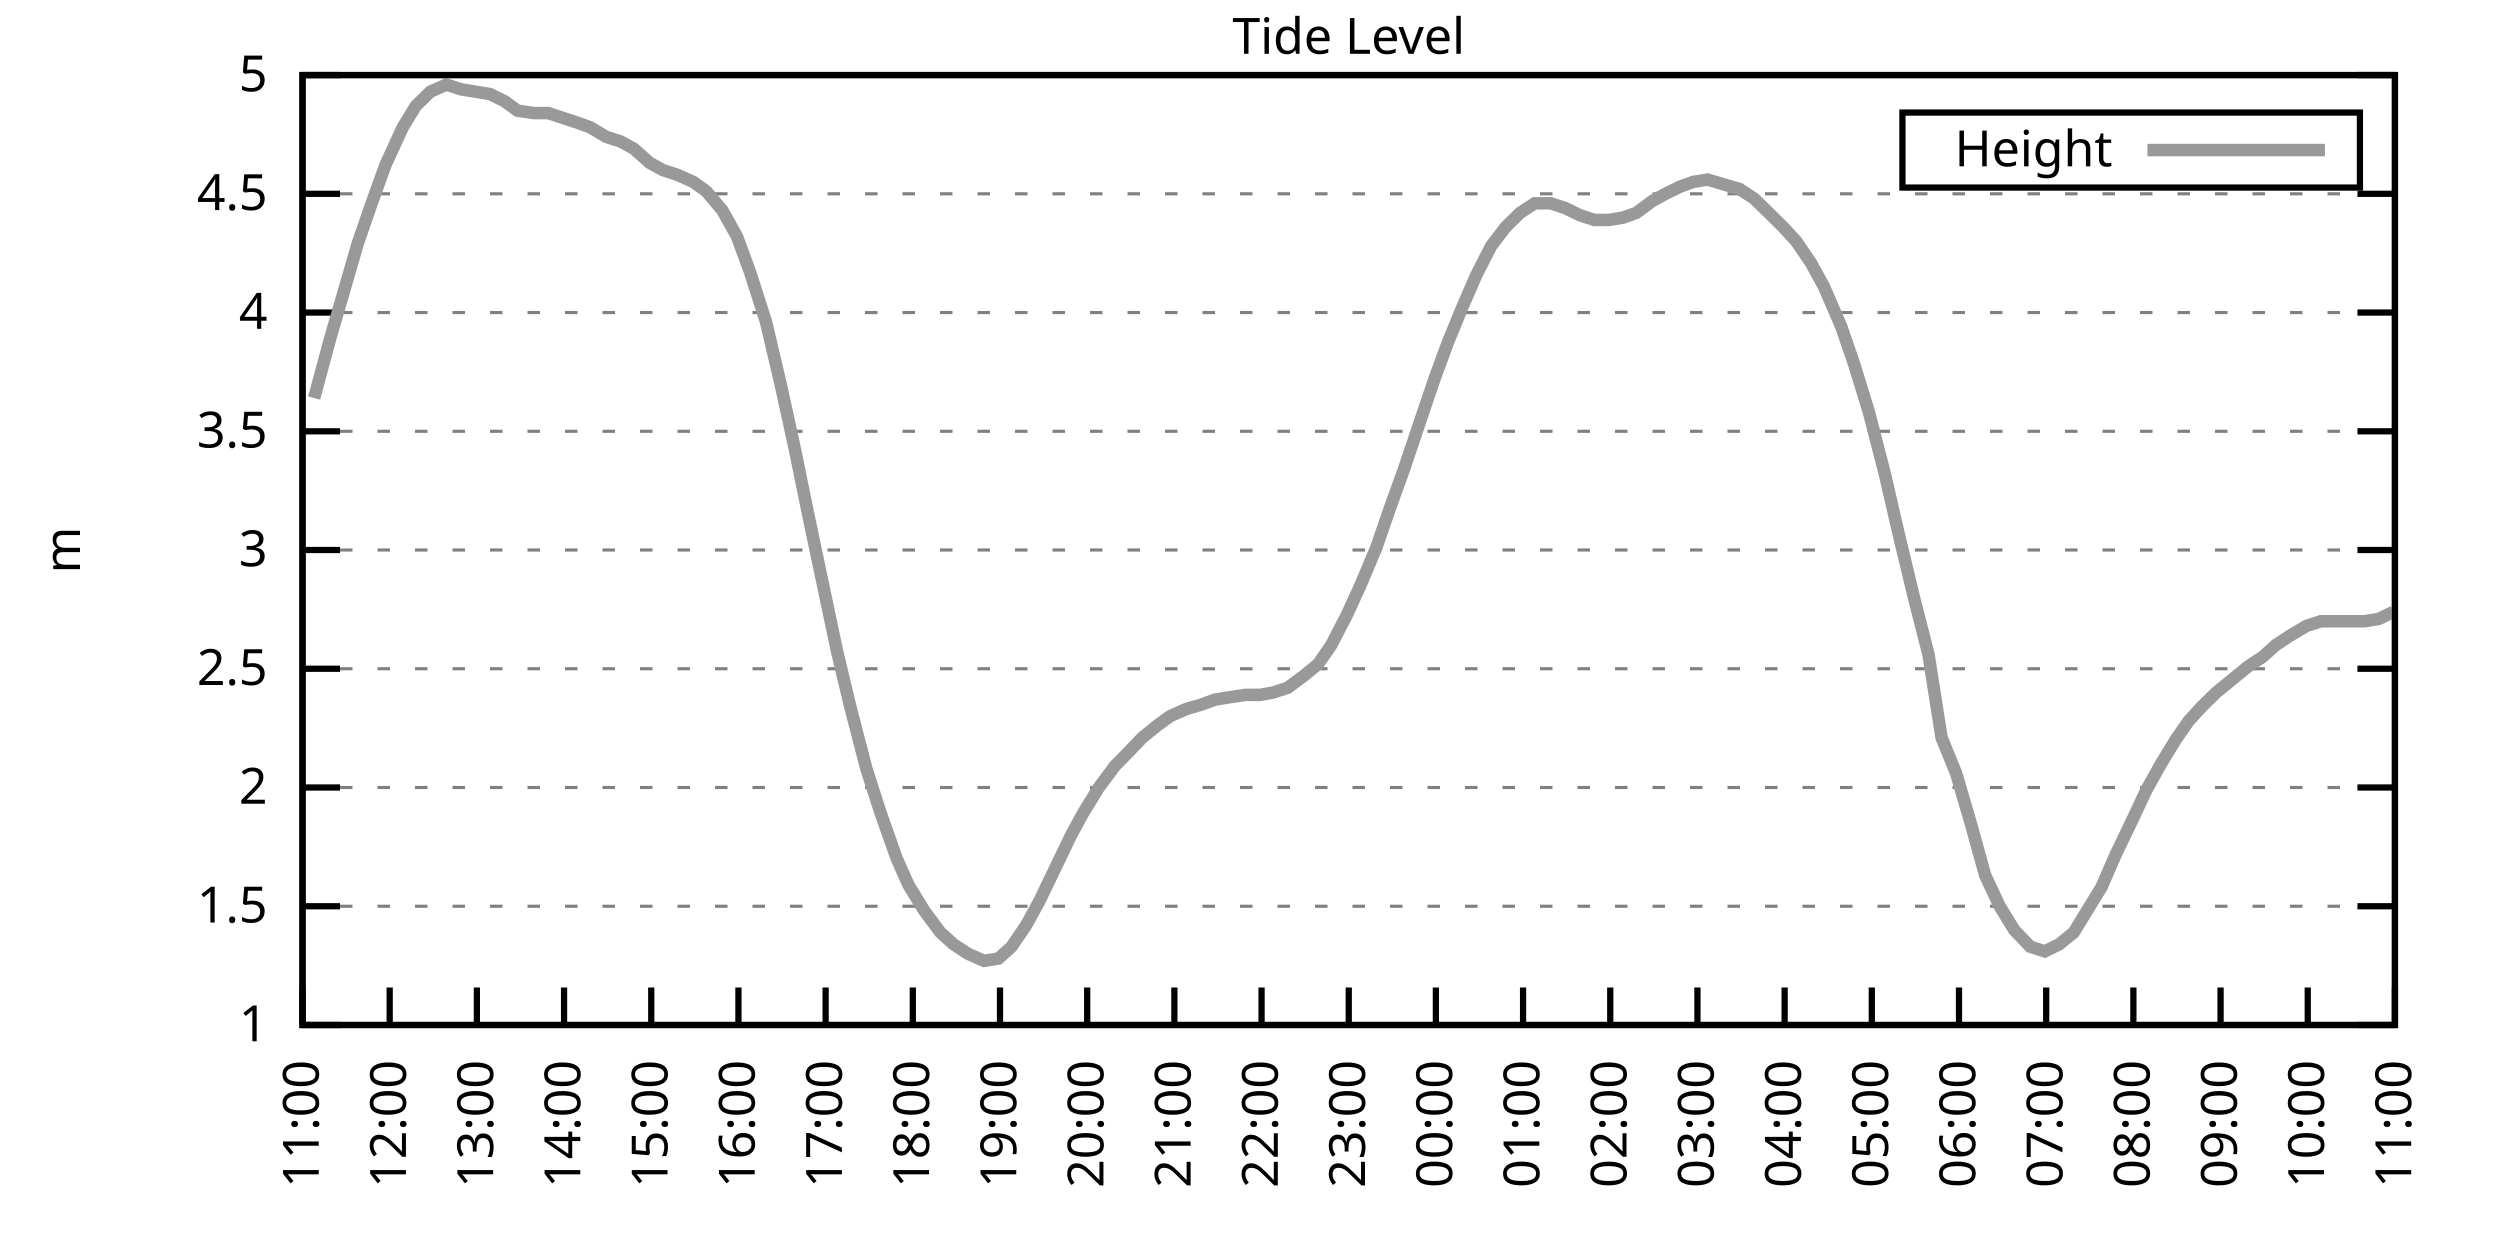
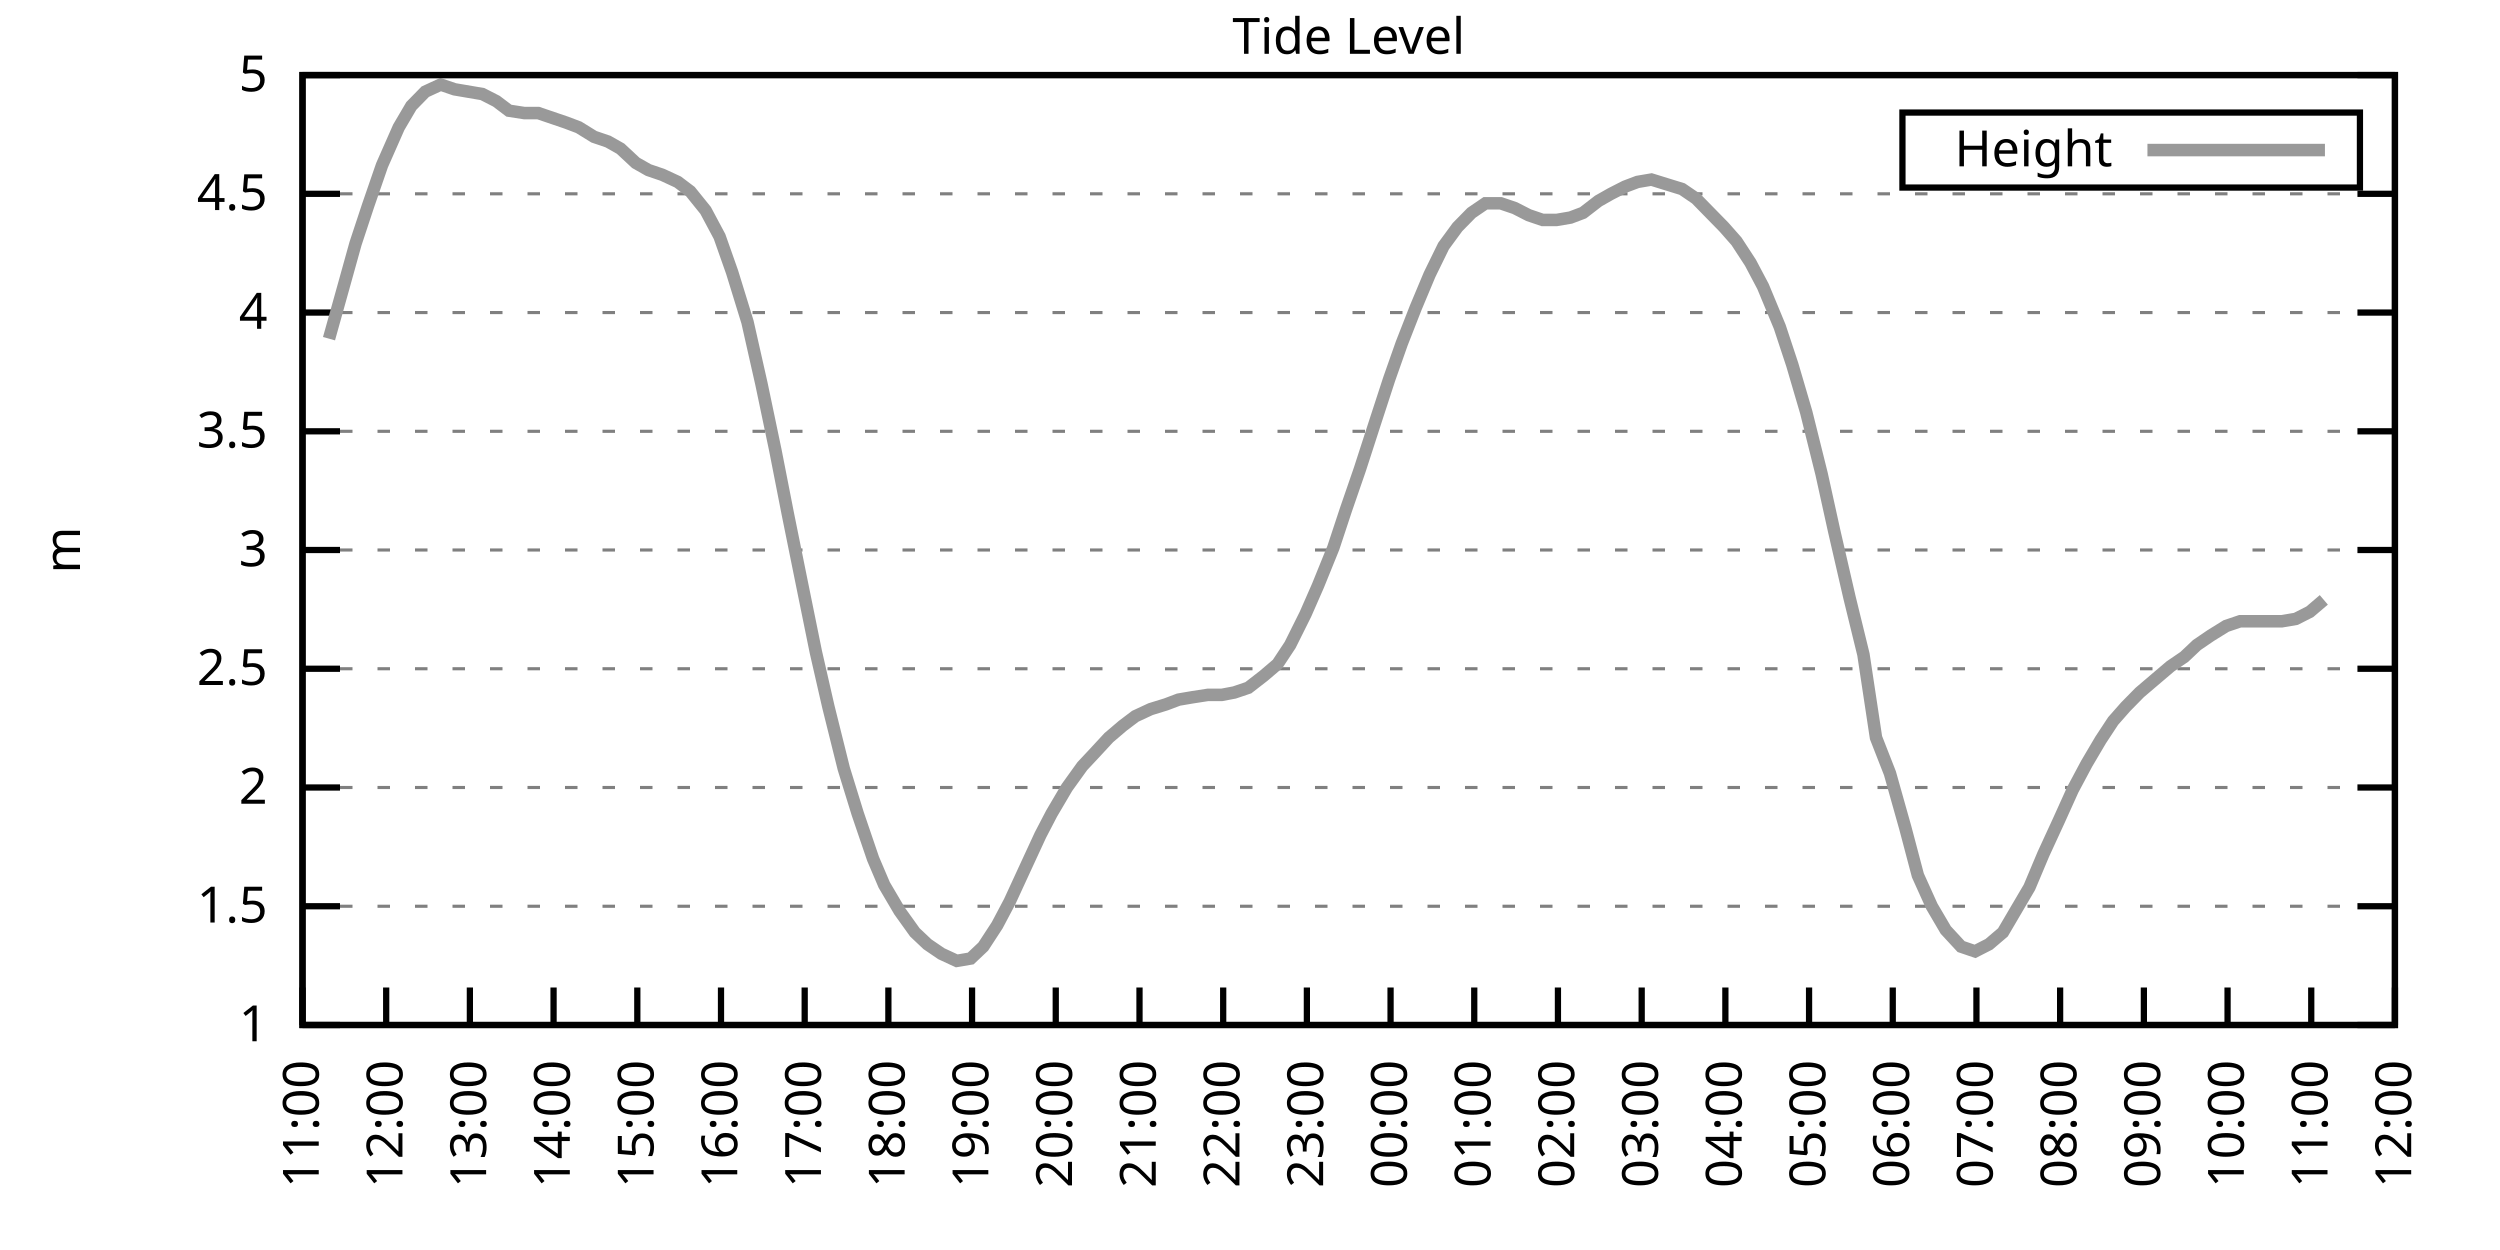
<svg xmlns="http://www.w3.org/2000/svg" xmlns:xlink="http://www.w3.org/1999/xlink" width="400" height="200" viewBox="0 0 400 200">
  <g id="gnuplot_canvas">
    <rect x="0" y="0" width="400" height="200" fill="none" />
    <defs>
      <circle id="gpDot" r="0.5" stroke-width="0.5" stroke="currentColor" />
      <path id="gpPt0" stroke-width="0.333" stroke="currentColor" d="M-1,0 h2 M0,-1 v2" />
      <path id="gpPt1" stroke-width="0.333" stroke="currentColor" d="M-1,-1 L1,1 M1,-1 L-1,1" />
      <path id="gpPt2" stroke-width="0.333" stroke="currentColor" d="M-1,0 L1,0 M0,-1 L0,1 M-1,-1 L1,1 M-1,1 L1,-1" />
      <rect id="gpPt3" stroke-width="0.333" stroke="currentColor" x="-1" y="-1" width="2" height="2" />
      <rect id="gpPt4" stroke-width="0.333" stroke="currentColor" fill="currentColor" x="-1" y="-1" width="2" height="2" />
      <circle id="gpPt5" stroke-width="0.333" stroke="currentColor" cx="0" cy="0" r="1" />
      <use xlink:href="#gpPt5" id="gpPt6" fill="currentColor" stroke="none" />
      <path id="gpPt7" stroke-width="0.333" stroke="currentColor" d="M0,-1.33 L-1.33,0.67 L1.33,0.67 z" />
      <use xlink:href="#gpPt7" id="gpPt8" fill="currentColor" stroke="none" />
      <use xlink:href="#gpPt7" id="gpPt9" stroke="currentColor" transform="rotate(180)" />
      <use xlink:href="#gpPt9" id="gpPt10" fill="currentColor" stroke="none" />
      <use xlink:href="#gpPt3" id="gpPt11" stroke="currentColor" transform="rotate(45)" />
      <use xlink:href="#gpPt11" id="gpPt12" fill="currentColor" stroke="none" />
      <path id="gpPt13" stroke-width="0.333" stroke="currentColor" d="M0,1.330 L1.265,0.411 L0.782,-1.067 L-0.782,-1.076 L-1.265,0.411 z" />
      <use xlink:href="#gpPt13" id="gpPt14" fill="currentColor" stroke="none" />
      <filter id="textbox" filterUnits="objectBoundingBox" x="0" y="0" height="1" width="1">
        <feFlood flood-color="white" flood-opacity="1" result="bgnd" />
        <feComposite in="SourceGraphic" in2="bgnd" operator="atop" />
      </filter>
      <filter id="greybox" filterUnits="objectBoundingBox" x="0" y="0" height="1" width="1">
        <feFlood flood-color="lightgrey" flood-opacity="1" result="grey" />
        <feComposite in="SourceGraphic" in2="grey" operator="atop" />
      </filter>
    </defs>
    <g fill="none" color="white" stroke="currentColor" stroke-width="1.00" stroke-linecap="butt" stroke-linejoin="miter">
</g>
    <g fill="none" color="black" stroke="currentColor" stroke-width="1.00" stroke-linecap="butt" stroke-linejoin="miter">
      <g stroke="none" shape-rendering="crispEdges">
        <polygon fill="rgb(255, 255, 255)" points="48.40,164.00 383.18,164.00 383.18,12.02 48.40,12.02 " />
      </g>
    </g>
    <g fill="none" color="black" stroke="currentColor" stroke-width="1.00" stroke-linecap="butt" stroke-linejoin="miter">
</g>
    <g fill="none" color="black" stroke="black" stroke-width="0.50" stroke-linecap="butt" stroke-linejoin="miter">
</g>
    <g fill="none" color="gray" stroke="currentColor" stroke-width="0.50" stroke-linecap="butt" stroke-linejoin="miter">
      <path stroke="gray" stroke-dasharray="2,4" class="gridline" d="M48.40,164.00 L383.19,164.00  " />
    </g>
    <g fill="none" color="gray" stroke="gray" stroke-width="1.00" stroke-linecap="butt" stroke-linejoin="miter">
</g>
    <g fill="none" color="black" stroke="currentColor" stroke-width="1.00" stroke-linecap="butt" stroke-linejoin="miter">
      <path stroke="black" d="M48.40,164.00 L54.40,164.00 M383.19,164.00 L377.19,164.00  " />
      <g transform="translate(42.80,166.60)" stroke="none" fill="black" font-family="Sans" font-size="8.00" text-anchor="end">
        <text>
          <tspan font-family="Sans"> 1</tspan>
        </text>
      </g>
    </g>
    <g fill="none" color="black" stroke="currentColor" stroke-width="1.00" stroke-linecap="butt" stroke-linejoin="miter">
</g>
    <g fill="none" color="black" stroke="black" stroke-width="0.50" stroke-linecap="butt" stroke-linejoin="miter">
</g>
    <g fill="none" color="gray" stroke="currentColor" stroke-width="0.50" stroke-linecap="butt" stroke-linejoin="miter">
      <path stroke="gray" stroke-dasharray="2,4" class="gridline" d="M48.40,145.00 L383.19,145.00  " />
    </g>
    <g fill="none" color="gray" stroke="gray" stroke-width="1.00" stroke-linecap="butt" stroke-linejoin="miter">
</g>
    <g fill="none" color="black" stroke="currentColor" stroke-width="1.00" stroke-linecap="butt" stroke-linejoin="miter">
      <path stroke="black" d="M48.40,145.00 L54.40,145.00 M383.19,145.00 L377.19,145.00  " />
      <g transform="translate(42.80,147.60)" stroke="none" fill="black" font-family="Sans" font-size="8.00" text-anchor="end">
        <text>
          <tspan font-family="Sans"> 1.5</tspan>
        </text>
      </g>
    </g>
    <g fill="none" color="black" stroke="currentColor" stroke-width="1.00" stroke-linecap="butt" stroke-linejoin="miter">
</g>
    <g fill="none" color="black" stroke="black" stroke-width="0.50" stroke-linecap="butt" stroke-linejoin="miter">
</g>
    <g fill="none" color="gray" stroke="currentColor" stroke-width="0.50" stroke-linecap="butt" stroke-linejoin="miter">
      <path stroke="gray" stroke-dasharray="2,4" class="gridline" d="M48.40,126.00 L383.19,126.00  " />
    </g>
    <g fill="none" color="gray" stroke="gray" stroke-width="1.00" stroke-linecap="butt" stroke-linejoin="miter">
</g>
    <g fill="none" color="black" stroke="currentColor" stroke-width="1.00" stroke-linecap="butt" stroke-linejoin="miter">
      <path stroke="black" d="M48.40,126.00 L54.40,126.00 M383.19,126.00 L377.19,126.00  " />
      <g transform="translate(42.80,128.60)" stroke="none" fill="black" font-family="Sans" font-size="8.00" text-anchor="end">
        <text>
          <tspan font-family="Sans"> 2</tspan>
        </text>
      </g>
    </g>
    <g fill="none" color="black" stroke="currentColor" stroke-width="1.00" stroke-linecap="butt" stroke-linejoin="miter">
</g>
    <g fill="none" color="black" stroke="black" stroke-width="0.50" stroke-linecap="butt" stroke-linejoin="miter">
</g>
    <g fill="none" color="gray" stroke="currentColor" stroke-width="0.50" stroke-linecap="butt" stroke-linejoin="miter">
      <path stroke="gray" stroke-dasharray="2,4" class="gridline" d="M48.40,107.00 L383.19,107.00  " />
    </g>
    <g fill="none" color="gray" stroke="gray" stroke-width="1.00" stroke-linecap="butt" stroke-linejoin="miter">
</g>
    <g fill="none" color="black" stroke="currentColor" stroke-width="1.00" stroke-linecap="butt" stroke-linejoin="miter">
      <path stroke="black" d="M48.40,107.00 L54.40,107.00 M383.19,107.00 L377.19,107.00  " />
      <g transform="translate(42.80,109.60)" stroke="none" fill="black" font-family="Sans" font-size="8.00" text-anchor="end">
        <text>
          <tspan font-family="Sans"> 2.5</tspan>
        </text>
      </g>
    </g>
    <g fill="none" color="black" stroke="currentColor" stroke-width="1.00" stroke-linecap="butt" stroke-linejoin="miter">
</g>
    <g fill="none" color="black" stroke="black" stroke-width="0.50" stroke-linecap="butt" stroke-linejoin="miter">
</g>
    <g fill="none" color="gray" stroke="currentColor" stroke-width="0.50" stroke-linecap="butt" stroke-linejoin="miter">
      <path stroke="gray" stroke-dasharray="2,4" class="gridline" d="M48.40,88.00 L383.19,88.00  " />
    </g>
    <g fill="none" color="gray" stroke="gray" stroke-width="1.00" stroke-linecap="butt" stroke-linejoin="miter">
</g>
    <g fill="none" color="black" stroke="currentColor" stroke-width="1.00" stroke-linecap="butt" stroke-linejoin="miter">
      <path stroke="black" d="M48.40,88.00 L54.40,88.00 M383.19,88.00 L377.19,88.00  " />
      <g transform="translate(42.80,90.60)" stroke="none" fill="black" font-family="Sans" font-size="8.00" text-anchor="end">
        <text>
          <tspan font-family="Sans"> 3</tspan>
        </text>
      </g>
    </g>
    <g fill="none" color="black" stroke="currentColor" stroke-width="1.00" stroke-linecap="butt" stroke-linejoin="miter">
</g>
    <g fill="none" color="black" stroke="black" stroke-width="0.50" stroke-linecap="butt" stroke-linejoin="miter">
</g>
    <g fill="none" color="gray" stroke="currentColor" stroke-width="0.50" stroke-linecap="butt" stroke-linejoin="miter">
      <path stroke="gray" stroke-dasharray="2,4" class="gridline" d="M48.40,69.01 L383.19,69.01  " />
    </g>
    <g fill="none" color="gray" stroke="gray" stroke-width="1.00" stroke-linecap="butt" stroke-linejoin="miter">
</g>
    <g fill="none" color="black" stroke="currentColor" stroke-width="1.00" stroke-linecap="butt" stroke-linejoin="miter">
      <path stroke="black" d="M48.40,69.01 L54.40,69.01 M383.19,69.01 L377.19,69.01  " />
      <g transform="translate(42.80,71.61)" stroke="none" fill="black" font-family="Sans" font-size="8.00" text-anchor="end">
        <text>
          <tspan font-family="Sans"> 3.5</tspan>
        </text>
      </g>
    </g>
    <g fill="none" color="black" stroke="currentColor" stroke-width="1.00" stroke-linecap="butt" stroke-linejoin="miter">
</g>
    <g fill="none" color="black" stroke="black" stroke-width="0.50" stroke-linecap="butt" stroke-linejoin="miter">
</g>
    <g fill="none" color="gray" stroke="currentColor" stroke-width="0.50" stroke-linecap="butt" stroke-linejoin="miter">
      <path stroke="gray" stroke-dasharray="2,4" class="gridline" d="M48.40,50.01 L383.19,50.01  " />
    </g>
    <g fill="none" color="gray" stroke="gray" stroke-width="1.00" stroke-linecap="butt" stroke-linejoin="miter">
</g>
    <g fill="none" color="black" stroke="currentColor" stroke-width="1.00" stroke-linecap="butt" stroke-linejoin="miter">
      <path stroke="black" d="M48.40,50.01 L54.40,50.01 M383.19,50.01 L377.19,50.01  " />
      <g transform="translate(42.80,52.61)" stroke="none" fill="black" font-family="Sans" font-size="8.00" text-anchor="end">
        <text>
          <tspan font-family="Sans"> 4</tspan>
        </text>
      </g>
    </g>
    <g fill="none" color="black" stroke="currentColor" stroke-width="1.00" stroke-linecap="butt" stroke-linejoin="miter">
</g>
    <g fill="none" color="black" stroke="black" stroke-width="0.50" stroke-linecap="butt" stroke-linejoin="miter">
</g>
    <g fill="none" color="gray" stroke="currentColor" stroke-width="0.50" stroke-linecap="butt" stroke-linejoin="miter">
      <path stroke="gray" stroke-dasharray="2,4" class="gridline" d="M48.40,31.01 L383.19,31.01  " />
    </g>
    <g fill="none" color="gray" stroke="gray" stroke-width="1.00" stroke-linecap="butt" stroke-linejoin="miter">
</g>
    <g fill="none" color="black" stroke="currentColor" stroke-width="1.00" stroke-linecap="butt" stroke-linejoin="miter">
      <path stroke="black" d="M48.40,31.01 L54.40,31.01 M383.19,31.01 L377.19,31.01  " />
      <g transform="translate(42.80,33.61)" stroke="none" fill="black" font-family="Sans" font-size="8.00" text-anchor="end">
        <text>
          <tspan font-family="Sans"> 4.5</tspan>
        </text>
      </g>
    </g>
    <g fill="none" color="black" stroke="currentColor" stroke-width="1.00" stroke-linecap="butt" stroke-linejoin="miter">
</g>
    <g fill="none" color="black" stroke="black" stroke-width="0.50" stroke-linecap="butt" stroke-linejoin="miter">
</g>
    <g fill="none" color="gray" stroke="currentColor" stroke-width="0.50" stroke-linecap="butt" stroke-linejoin="miter">
      <path stroke="gray" stroke-dasharray="2,4" class="gridline" d="M48.40,12.01 L383.19,12.01  " />
    </g>
    <g fill="none" color="gray" stroke="gray" stroke-width="1.00" stroke-linecap="butt" stroke-linejoin="miter">
</g>
    <g fill="none" color="black" stroke="currentColor" stroke-width="1.00" stroke-linecap="butt" stroke-linejoin="miter">
      <path stroke="black" d="M48.40,12.01 L54.40,12.01 M383.19,12.01 L377.19,12.01  " />
      <g transform="translate(42.80,14.61)" stroke="none" fill="black" font-family="Sans" font-size="8.00" text-anchor="end">
        <text>
          <tspan font-family="Sans"> 5</tspan>
        </text>
      </g>
    </g>
    <g fill="none" color="black" stroke="currentColor" stroke-width="1.00" stroke-linecap="butt" stroke-linejoin="miter">
      <path stroke="black" d="M48.40,164.00 L48.40,158.00  " />
      <g transform="translate(51.00,169.60) rotate(270.00)" stroke="none" fill="black" font-family="Sans" font-size="8.00" text-anchor="end">
        <text>
          <tspan font-family="Sans">11:00</tspan>
        </text>
      </g>
    </g>
    <g fill="none" color="black" stroke="currentColor" stroke-width="1.00" stroke-linecap="butt" stroke-linejoin="miter">
-       <path stroke="black" d="M62.35,164.00 L62.35,158.00  " />
-       <g transform="translate(64.95,169.60) rotate(270.00)" stroke="none" fill="black" font-family="Sans" font-size="8.00" text-anchor="end">
+       <path stroke="black" d="M61.79,164.00 L61.79,158.00  " />
+       <g transform="translate(64.39,169.60) rotate(270.00)" stroke="none" fill="black" font-family="Sans" font-size="8.00" text-anchor="end">
        <text>
          <tspan font-family="Sans">12:00</tspan>
        </text>
      </g>
    </g>
    <g fill="none" color="black" stroke="currentColor" stroke-width="1.00" stroke-linecap="butt" stroke-linejoin="miter">
-       <path stroke="black" d="M76.30,164.00 L76.30,158.00  " />
-       <g transform="translate(78.90,169.60) rotate(270.00)" stroke="none" fill="black" font-family="Sans" font-size="8.00" text-anchor="end">
+       <path stroke="black" d="M75.18,164.00 L75.18,158.00  " />
+       <g transform="translate(77.78,169.60) rotate(270.00)" stroke="none" fill="black" font-family="Sans" font-size="8.00" text-anchor="end">
        <text>
          <tspan font-family="Sans">13:00</tspan>
        </text>
      </g>
    </g>
    <g fill="none" color="black" stroke="currentColor" stroke-width="1.00" stroke-linecap="butt" stroke-linejoin="miter">
-       <path stroke="black" d="M90.25,164.00 L90.25,158.00  " />
-       <g transform="translate(92.85,169.60) rotate(270.00)" stroke="none" fill="black" font-family="Sans" font-size="8.00" text-anchor="end">
+       <path stroke="black" d="M88.57,164.00 L88.57,158.00  " />
+       <g transform="translate(91.17,169.60) rotate(270.00)" stroke="none" fill="black" font-family="Sans" font-size="8.00" text-anchor="end">
        <text>
          <tspan font-family="Sans">14:00</tspan>
        </text>
      </g>
    </g>
    <g fill="none" color="black" stroke="currentColor" stroke-width="1.00" stroke-linecap="butt" stroke-linejoin="miter">
-       <path stroke="black" d="M104.20,164.00 L104.20,158.00  " />
-       <g transform="translate(106.80,169.60) rotate(270.00)" stroke="none" fill="black" font-family="Sans" font-size="8.00" text-anchor="end">
+       <path stroke="black" d="M101.97,164.00 L101.97,158.00  " />
+       <g transform="translate(104.57,169.60) rotate(270.00)" stroke="none" fill="black" font-family="Sans" font-size="8.00" text-anchor="end">
        <text>
          <tspan font-family="Sans">15:00</tspan>
        </text>
      </g>
    </g>
    <g fill="none" color="black" stroke="currentColor" stroke-width="1.00" stroke-linecap="butt" stroke-linejoin="miter">
-       <path stroke="black" d="M118.15,164.00 L118.15,158.00  " />
-       <g transform="translate(120.75,169.60) rotate(270.00)" stroke="none" fill="black" font-family="Sans" font-size="8.00" text-anchor="end">
+       <path stroke="black" d="M115.36,164.00 L115.36,158.00  " />
+       <g transform="translate(117.96,169.60) rotate(270.00)" stroke="none" fill="black" font-family="Sans" font-size="8.00" text-anchor="end">
        <text>
          <tspan font-family="Sans">16:00</tspan>
        </text>
      </g>
    </g>
    <g fill="none" color="black" stroke="currentColor" stroke-width="1.00" stroke-linecap="butt" stroke-linejoin="miter">
-       <path stroke="black" d="M132.10,164.00 L132.10,158.00  " />
-       <g transform="translate(134.70,169.60) rotate(270.00)" stroke="none" fill="black" font-family="Sans" font-size="8.00" text-anchor="end">
+       <path stroke="black" d="M128.75,164.00 L128.75,158.00  " />
+       <g transform="translate(131.35,169.60) rotate(270.00)" stroke="none" fill="black" font-family="Sans" font-size="8.00" text-anchor="end">
        <text>
          <tspan font-family="Sans">17:00</tspan>
        </text>
      </g>
    </g>
    <g fill="none" color="black" stroke="currentColor" stroke-width="1.00" stroke-linecap="butt" stroke-linejoin="miter">
-       <path stroke="black" d="M146.05,164.00 L146.05,158.00  " />
-       <g transform="translate(148.65,169.60) rotate(270.00)" stroke="none" fill="black" font-family="Sans" font-size="8.00" text-anchor="end">
+       <path stroke="black" d="M142.14,164.00 L142.14,158.00  " />
+       <g transform="translate(144.74,169.60) rotate(270.00)" stroke="none" fill="black" font-family="Sans" font-size="8.00" text-anchor="end">
        <text>
          <tspan font-family="Sans">18:00</tspan>
        </text>
      </g>
    </g>
    <g fill="none" color="black" stroke="currentColor" stroke-width="1.00" stroke-linecap="butt" stroke-linejoin="miter">
-       <path stroke="black" d="M160.00,164.00 L160.00,158.00  " />
-       <g transform="translate(162.60,169.60) rotate(270.00)" stroke="none" fill="black" font-family="Sans" font-size="8.00" text-anchor="end">
+       <path stroke="black" d="M155.53,164.00 L155.53,158.00  " />
+       <g transform="translate(158.13,169.60) rotate(270.00)" stroke="none" fill="black" font-family="Sans" font-size="8.00" text-anchor="end">
        <text>
          <tspan font-family="Sans">19:00</tspan>
        </text>
      </g>
    </g>
    <g fill="none" color="black" stroke="currentColor" stroke-width="1.00" stroke-linecap="butt" stroke-linejoin="miter">
-       <path stroke="black" d="M173.95,164.00 L173.95,158.00  " />
-       <g transform="translate(176.55,169.60) rotate(270.00)" stroke="none" fill="black" font-family="Sans" font-size="8.00" text-anchor="end">
+       <path stroke="black" d="M168.92,164.00 L168.92,158.00  " />
+       <g transform="translate(171.52,169.60) rotate(270.00)" stroke="none" fill="black" font-family="Sans" font-size="8.00" text-anchor="end">
        <text>
          <tspan font-family="Sans">20:00</tspan>
        </text>
      </g>
    </g>
    <g fill="none" color="black" stroke="currentColor" stroke-width="1.00" stroke-linecap="butt" stroke-linejoin="miter">
-       <path stroke="black" d="M187.90,164.00 L187.90,158.00  " />
-       <g transform="translate(190.50,169.60) rotate(270.00)" stroke="none" fill="black" font-family="Sans" font-size="8.00" text-anchor="end">
+       <path stroke="black" d="M182.32,164.00 L182.32,158.00  " />
+       <g transform="translate(184.92,169.60) rotate(270.00)" stroke="none" fill="black" font-family="Sans" font-size="8.00" text-anchor="end">
        <text>
          <tspan font-family="Sans">21:00</tspan>
        </text>
      </g>
    </g>
    <g fill="none" color="black" stroke="currentColor" stroke-width="1.00" stroke-linecap="butt" stroke-linejoin="miter">
-       <path stroke="black" d="M201.85,164.00 L201.85,158.00  " />
-       <g transform="translate(204.45,169.60) rotate(270.00)" stroke="none" fill="black" font-family="Sans" font-size="8.00" text-anchor="end">
+       <path stroke="black" d="M195.71,164.00 L195.71,158.00  " />
+       <g transform="translate(198.31,169.60) rotate(270.00)" stroke="none" fill="black" font-family="Sans" font-size="8.00" text-anchor="end">
        <text>
          <tspan font-family="Sans">22:00</tspan>
        </text>
      </g>
    </g>
    <g fill="none" color="black" stroke="currentColor" stroke-width="1.00" stroke-linecap="butt" stroke-linejoin="miter">
-       <path stroke="black" d="M215.80,164.00 L215.80,158.00  " />
-       <g transform="translate(218.40,169.60) rotate(270.00)" stroke="none" fill="black" font-family="Sans" font-size="8.00" text-anchor="end">
+       <path stroke="black" d="M209.10,164.00 L209.10,158.00  " />
+       <g transform="translate(211.70,169.60) rotate(270.00)" stroke="none" fill="black" font-family="Sans" font-size="8.00" text-anchor="end">
        <text>
          <tspan font-family="Sans">23:00</tspan>
        </text>
      </g>
    </g>
    <g fill="none" color="black" stroke="currentColor" stroke-width="1.00" stroke-linecap="butt" stroke-linejoin="miter">
-       <path stroke="black" d="M229.74,164.00 L229.74,158.00  " />
-       <g transform="translate(232.34,169.60) rotate(270.00)" stroke="none" fill="black" font-family="Sans" font-size="8.00" text-anchor="end">
+       <path stroke="black" d="M222.49,164.00 L222.49,158.00  " />
+       <g transform="translate(225.09,169.60) rotate(270.00)" stroke="none" fill="black" font-family="Sans" font-size="8.00" text-anchor="end">
        <text>
          <tspan font-family="Sans">00:00</tspan>
        </text>
      </g>
    </g>
    <g fill="none" color="black" stroke="currentColor" stroke-width="1.00" stroke-linecap="butt" stroke-linejoin="miter">
-       <path stroke="black" d="M243.69,164.00 L243.69,158.00  " />
-       <g transform="translate(246.29,169.60) rotate(270.00)" stroke="none" fill="black" font-family="Sans" font-size="8.00" text-anchor="end">
+       <path stroke="black" d="M235.88,164.00 L235.88,158.00  " />
+       <g transform="translate(238.48,169.60) rotate(270.00)" stroke="none" fill="black" font-family="Sans" font-size="8.00" text-anchor="end">
        <text>
          <tspan font-family="Sans">01:00</tspan>
        </text>
      </g>
    </g>
    <g fill="none" color="black" stroke="currentColor" stroke-width="1.00" stroke-linecap="butt" stroke-linejoin="miter">
-       <path stroke="black" d="M257.64,164.00 L257.64,158.00  " />
-       <g transform="translate(260.24,169.60) rotate(270.00)" stroke="none" fill="black" font-family="Sans" font-size="8.00" text-anchor="end">
+       <path stroke="black" d="M249.27,164.00 L249.27,158.00  " />
+       <g transform="translate(251.87,169.60) rotate(270.00)" stroke="none" fill="black" font-family="Sans" font-size="8.00" text-anchor="end">
        <text>
          <tspan font-family="Sans">02:00</tspan>
        </text>
      </g>
    </g>
    <g fill="none" color="black" stroke="currentColor" stroke-width="1.00" stroke-linecap="butt" stroke-linejoin="miter">
-       <path stroke="black" d="M271.59,164.00 L271.59,158.00  " />
-       <g transform="translate(274.19,169.60) rotate(270.00)" stroke="none" fill="black" font-family="Sans" font-size="8.00" text-anchor="end">
+       <path stroke="black" d="M262.67,164.00 L262.67,158.00  " />
+       <g transform="translate(265.27,169.60) rotate(270.00)" stroke="none" fill="black" font-family="Sans" font-size="8.00" text-anchor="end">
        <text>
          <tspan font-family="Sans">03:00</tspan>
        </text>
      </g>
    </g>
    <g fill="none" color="black" stroke="currentColor" stroke-width="1.00" stroke-linecap="butt" stroke-linejoin="miter">
-       <path stroke="black" d="M285.54,164.00 L285.54,158.00  " />
-       <g transform="translate(288.14,169.60) rotate(270.00)" stroke="none" fill="black" font-family="Sans" font-size="8.00" text-anchor="end">
+       <path stroke="black" d="M276.06,164.00 L276.06,158.00  " />
+       <g transform="translate(278.66,169.60) rotate(270.00)" stroke="none" fill="black" font-family="Sans" font-size="8.00" text-anchor="end">
        <text>
          <tspan font-family="Sans">04:00</tspan>
        </text>
      </g>
    </g>
    <g fill="none" color="black" stroke="currentColor" stroke-width="1.00" stroke-linecap="butt" stroke-linejoin="miter">
-       <path stroke="black" d="M299.49,164.00 L299.49,158.00  " />
-       <g transform="translate(302.09,169.60) rotate(270.00)" stroke="none" fill="black" font-family="Sans" font-size="8.00" text-anchor="end">
+       <path stroke="black" d="M289.45,164.00 L289.45,158.00  " />
+       <g transform="translate(292.05,169.60) rotate(270.00)" stroke="none" fill="black" font-family="Sans" font-size="8.00" text-anchor="end">
        <text>
          <tspan font-family="Sans">05:00</tspan>
        </text>
      </g>
    </g>
    <g fill="none" color="black" stroke="currentColor" stroke-width="1.00" stroke-linecap="butt" stroke-linejoin="miter">
-       <path stroke="black" d="M313.44,164.00 L313.44,158.00  " />
-       <g transform="translate(316.04,169.60) rotate(270.00)" stroke="none" fill="black" font-family="Sans" font-size="8.00" text-anchor="end">
+       <path stroke="black" d="M302.84,164.00 L302.84,158.00  " />
+       <g transform="translate(305.44,169.60) rotate(270.00)" stroke="none" fill="black" font-family="Sans" font-size="8.00" text-anchor="end">
        <text>
          <tspan font-family="Sans">06:00</tspan>
        </text>
      </g>
    </g>
    <g fill="none" color="black" stroke="currentColor" stroke-width="1.00" stroke-linecap="butt" stroke-linejoin="miter">
-       <path stroke="black" d="M327.39,164.00 L327.39,158.00  " />
-       <g transform="translate(329.99,169.60) rotate(270.00)" stroke="none" fill="black" font-family="Sans" font-size="8.00" text-anchor="end">
+       <path stroke="black" d="M316.23,164.00 L316.23,158.00  " />
+       <g transform="translate(318.83,169.60) rotate(270.00)" stroke="none" fill="black" font-family="Sans" font-size="8.00" text-anchor="end">
        <text>
          <tspan font-family="Sans">07:00</tspan>
        </text>
      </g>
    </g>
    <g fill="none" color="black" stroke="currentColor" stroke-width="1.00" stroke-linecap="butt" stroke-linejoin="miter">
-       <path stroke="black" d="M341.34,164.00 L341.34,158.00  " />
-       <g transform="translate(343.94,169.60) rotate(270.00)" stroke="none" fill="black" font-family="Sans" font-size="8.00" text-anchor="end">
+       <path stroke="black" d="M329.62,164.00 L329.62,158.00  " />
+       <g transform="translate(332.22,169.60) rotate(270.00)" stroke="none" fill="black" font-family="Sans" font-size="8.00" text-anchor="end">
        <text>
          <tspan font-family="Sans">08:00</tspan>
        </text>
      </g>
    </g>
    <g fill="none" color="black" stroke="currentColor" stroke-width="1.00" stroke-linecap="butt" stroke-linejoin="miter">
-       <path stroke="black" d="M355.29,164.00 L355.29,158.00  " />
-       <g transform="translate(357.89,169.60) rotate(270.00)" stroke="none" fill="black" font-family="Sans" font-size="8.00" text-anchor="end">
+       <path stroke="black" d="M343.02,164.00 L343.02,158.00  " />
+       <g transform="translate(345.62,169.60) rotate(270.00)" stroke="none" fill="black" font-family="Sans" font-size="8.00" text-anchor="end">
        <text>
          <tspan font-family="Sans">09:00</tspan>
        </text>
      </g>
    </g>
    <g fill="none" color="black" stroke="currentColor" stroke-width="1.00" stroke-linecap="butt" stroke-linejoin="miter">
-       <path stroke="black" d="M369.24,164.00 L369.24,158.00  " />
-       <g transform="translate(371.84,169.60) rotate(270.00)" stroke="none" fill="black" font-family="Sans" font-size="8.00" text-anchor="end">
+       <path stroke="black" d="M356.41,164.00 L356.41,158.00  " />
+       <g transform="translate(359.01,169.60) rotate(270.00)" stroke="none" fill="black" font-family="Sans" font-size="8.00" text-anchor="end">
        <text>
          <tspan font-family="Sans">10:00</tspan>
+         </text>
+       </g>
+     </g>
+     <g fill="none" color="black" stroke="currentColor" stroke-width="1.00" stroke-linecap="butt" stroke-linejoin="miter">
+       <path stroke="black" d="M369.80,164.00 L369.80,158.00  " />
+       <g transform="translate(372.40,169.60) rotate(270.00)" stroke="none" fill="black" font-family="Sans" font-size="8.00" text-anchor="end">
+         <text>
+           <tspan font-family="Sans">11:00</tspan>
        </text>
      </g>
    </g>
    <g fill="none" color="black" stroke="currentColor" stroke-width="1.00" stroke-linecap="butt" stroke-linejoin="miter">
      <path stroke="black" d="M383.19,164.00 L383.19,158.00  " />
      <g transform="translate(385.79,169.60) rotate(270.00)" stroke="none" fill="black" font-family="Sans" font-size="8.00" text-anchor="end">
        <text>
-           <tspan font-family="Sans">11:00</tspan>
+           <tspan font-family="Sans">12:00</tspan>
        </text>
      </g>
    </g>
    <g fill="none" color="black" stroke="currentColor" stroke-width="1.00" stroke-linecap="butt" stroke-linejoin="miter">
</g>
    <g fill="none" color="black" stroke="currentColor" stroke-width="1.00" stroke-linecap="butt" stroke-linejoin="miter">
      <path stroke="black" d="M48.40,12.01 L48.40,164.00 L383.19,164.00 L383.19,12.01 L48.40,12.01 Z  " />
    </g>
    <g fill="none" color="black" stroke="currentColor" stroke-width="1.00" stroke-linecap="butt" stroke-linejoin="miter">
</g>
    <g fill="none" color="black" stroke="currentColor" stroke-width="1.00" stroke-linecap="butt" stroke-linejoin="miter">
      <path stroke="black" d="M304.39,30.01 L304.39,18.01 L377.59,18.01 L377.59,30.01 L304.39,30.01 Z  " />
    </g>
    <g id="Tide_level_plot_1">
      <g fill="none" color="white" stroke="black" stroke-width="2.00" stroke-linecap="butt" stroke-linejoin="miter">
</g>
      <g fill="none" color="black" stroke="currentColor" stroke-width="2.00" stroke-linecap="butt" stroke-linejoin="miter">
        <g transform="translate(337.99,26.61)" stroke="none" fill="black" font-family="Sans" font-size="8.00" text-anchor="end">
          <text>
            <tspan font-family="Sans">Height</tspan>
          </text>
        </g>
      </g>
      <g fill="none" color="black" stroke="currentColor" stroke-width="2.00" stroke-linecap="butt" stroke-linejoin="miter">
-         <path stroke="rgb(153, 153, 153)" d="M343.59,24.01 L371.99,24.01 M50.26,63.69 L52.82,54.19 L55.14,46.21 L57.23,38.99 L59.33,32.91 L61.65,26.45   L64.44,20.37 L66.53,16.95 L68.86,14.67 L71.42,13.53 L73.74,14.29 L76.07,14.67 L78.39,15.05 L80.72,16.19   L82.81,17.71 L85.37,18.09 L87.69,18.09 L90.02,18.85 L92.34,19.61 L94.43,20.37 L96.99,21.89 L99.32,22.65   L101.41,23.79 L103.97,26.07 L106.06,27.21 L108.38,27.97 L110.94,29.11 L113.03,30.63 L115.59,33.67 L117.92,37.85   L120.01,43.55 L122.57,51.53 L124.89,61.41 L127.22,72.05 L129.31,82.31 L131.87,94.46 L133.96,104.34 L136.05,113.08   L138.61,122.96 L140.93,130.18 L143.49,137.40 L145.35,141.58 L147.91,145.76 L150.46,149.18 L152.56,151.08 L154.88,152.60   L157.44,153.74 L159.76,153.36 L161.86,151.46 L164.18,148.04 L166.27,144.24 L168.83,138.92 L171.39,133.60 L173.25,130.18   L175.81,126.00 L178.36,122.58 L180.22,120.68 L182.78,118.02 L185.11,116.12 L187.20,114.60 L189.76,113.46 L192.31,112.70   L194.41,111.94 L196.73,111.56 L199.29,111.18 L201.61,111.18 L203.71,110.80 L206.03,110.04 L208.59,108.14 L210.91,106.24   L213.01,103.20 L215.56,98.26 L217.65,93.70 L220.21,87.63 L222.30,81.55 L224.63,75.09 L227.19,67.49 L229.51,60.65   L231.60,54.95 L233.93,49.25 L236.25,43.93 L238.58,39.37 L240.90,36.33 L243.23,34.05 L245.55,32.53 L248.11,32.53   L250.44,33.29 L252.76,34.43 L255.09,35.19 L257.41,35.19 L259.74,34.81 L261.83,34.05 L264.39,32.15 L266.48,31.01   L268.80,29.87 L270.90,29.11 L273.22,28.73 L275.78,29.49 L278.34,30.25 L280.66,31.77 L282.99,34.05 L285.31,36.33   L287.40,38.61 L289.73,42.03 L291.82,45.83 L294.61,52.29 L296.70,58.37 L299.03,65.97 L301.58,75.85 L303.68,84.97   L306.23,95.60 L308.56,104.72 L310.65,118.02 L312.98,123.72 L315.53,132.46 L317.63,140.06 L319.95,145.00 L322.28,148.80   L324.83,151.46 L327.16,152.22 L329.48,151.08 L331.81,149.18 L334.13,145.38 L336.23,141.96 L338.55,136.64 L341.11,131.32   L343.43,126.38 L345.76,122.20 L348.08,118.40 L350.18,115.36 L352.27,113.08 L354.59,110.80 L356.92,108.90 L359.71,106.62   L362.03,105.10 L364.13,103.20 L366.45,101.68 L369.01,100.16 L371.33,99.40 L373.66,99.40 L375.52,99.40 L378.31,99.40   L380.63,99.02 L382.96,97.88  " />
+         <path stroke="rgb(153, 153, 153)" d="M343.59,24.01 L371.99,24.01 M52.64,54.19 L54.87,46.21 L56.88,38.99 L58.89,32.91 L61.12,26.45 L63.80,20.37   L65.81,16.95 L68.04,14.67 L70.50,13.53 L72.73,14.29 L74.96,14.67 L77.19,15.05 L79.42,16.19 L81.43,17.71   L83.89,18.09 L86.12,18.09 L88.35,18.85 L90.58,19.61 L92.59,20.37 L95.05,21.89 L97.28,22.65 L99.29,23.79   L101.74,26.07 L103.75,27.21 L105.98,27.97 L108.44,29.11 L110.45,30.63 L112.90,33.67 L115.13,37.85 L117.14,43.55   L119.60,51.53 L121.83,61.41 L124.06,72.05 L126.07,82.31 L128.53,94.46 L130.54,104.34 L132.54,113.08 L135.00,122.96   L137.23,130.18 L139.69,137.40 L141.47,141.58 L143.93,145.76 L146.38,149.18 L148.39,151.08 L150.62,152.60 L153.08,153.74   L155.31,153.36 L157.32,151.46 L159.55,148.04 L161.56,144.24 L164.01,138.92 L166.47,133.60 L168.25,130.18 L170.71,126.00   L173.17,122.58 L174.95,120.68 L177.41,118.02 L179.64,116.12 L181.65,114.60 L184.10,113.46 L186.56,112.70 L188.57,111.94   L190.80,111.56 L193.25,111.18 L195.48,111.18 L197.49,110.80 L199.73,110.04 L202.18,108.14 L204.41,106.24 L206.42,103.20   L208.88,98.26 L210.88,93.70 L213.34,87.63 L215.35,81.55 L217.58,75.09 L220.04,67.49 L222.27,60.65 L224.28,54.95   L226.51,49.25 L228.74,43.93 L230.97,39.37 L233.20,36.33 L235.44,34.05 L237.67,32.53 L240.12,32.53 L242.36,33.29   L244.59,34.43 L246.82,35.19 L249.05,35.19 L251.28,34.81 L253.29,34.05 L255.75,32.15 L257.76,31.01 L259.99,29.87   L262.00,29.11 L264.23,28.73 L266.68,29.49 L269.14,30.25 L271.37,31.77 L273.60,34.05 L275.83,36.33 L277.84,38.61   L280.07,42.03 L282.08,45.83 L284.76,52.29 L286.77,58.37 L289.00,65.97 L291.46,75.85 L293.47,84.97 L295.92,95.60   L298.15,104.72 L300.16,118.02 L302.39,123.72 L304.85,132.46 L306.86,140.06 L309.09,145.00 L311.32,148.80 L313.78,151.46   L316.01,152.22 L318.24,151.08 L320.47,149.18 L322.70,145.38 L324.71,141.96 L326.95,136.64 L329.40,131.32 L331.63,126.38   L333.86,122.20 L336.10,118.40 L338.10,115.36 L340.11,113.08 L342.35,110.80 L344.58,108.90 L347.26,106.62 L349.49,105.10   L351.50,103.20 L353.73,101.68 L356.18,100.16 L358.42,99.40 L360.65,99.40 L362.43,99.40 L365.11,99.40 L367.34,99.02   L369.58,97.88 L371.81,95.98  " />
      </g>
    </g>
    <g fill="none" color="black" stroke="currentColor" stroke-width="2.00" stroke-linecap="butt" stroke-linejoin="miter">
</g>
    <g fill="none" color="black" stroke="black" stroke-width="1.00" stroke-linecap="butt" stroke-linejoin="miter">
</g>
    <g fill="none" color="black" stroke="currentColor" stroke-width="1.00" stroke-linecap="butt" stroke-linejoin="miter">
      <path stroke="black" d="M48.40,12.01 L48.40,164.00 L383.19,164.00 L383.19,12.01 L48.40,12.01 Z  " />
      <g transform="translate(12.80,88.01) rotate(270.00)" stroke="none" fill="black" font-family="Sans" font-size="8.00" text-anchor="middle">
        <text>
          <tspan font-family="Sans">m</tspan>
        </text>
      </g>
    </g>
    <g fill="none" color="black" stroke="currentColor" stroke-width="1.00" stroke-linecap="butt" stroke-linejoin="miter">
</g>
    <g fill="none" color="black" stroke="currentColor" stroke-width="1.00" stroke-linecap="butt" stroke-linejoin="miter">
      <g transform="translate(215.79,8.61)" stroke="none" fill="black" font-family="Sans" font-size="8.00" text-anchor="middle">
        <text>
          <tspan font-family="Sans">Tide Level</tspan>
        </text>
      </g>
    </g>
    <g fill="none" color="black" stroke="currentColor" stroke-width="1.00" stroke-linecap="butt" stroke-linejoin="miter">
</g>
  </g>
</svg>
